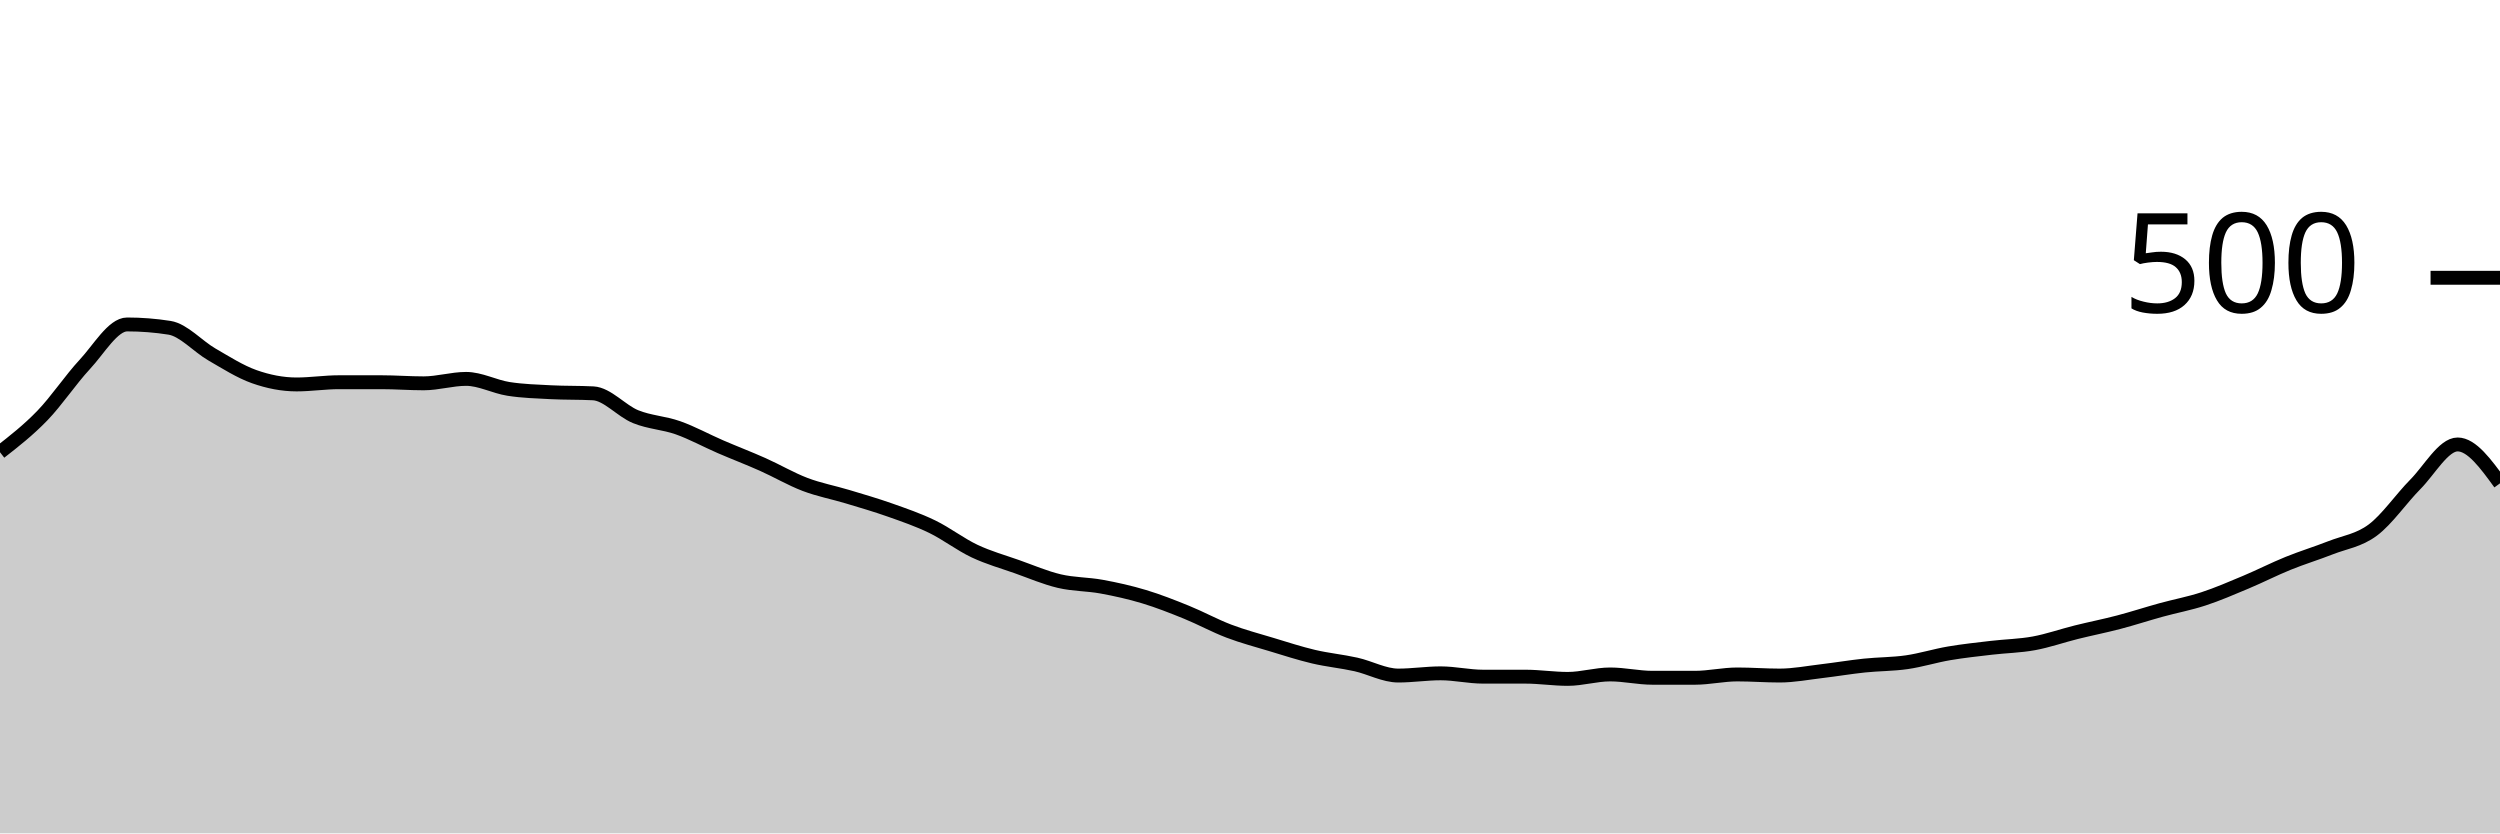
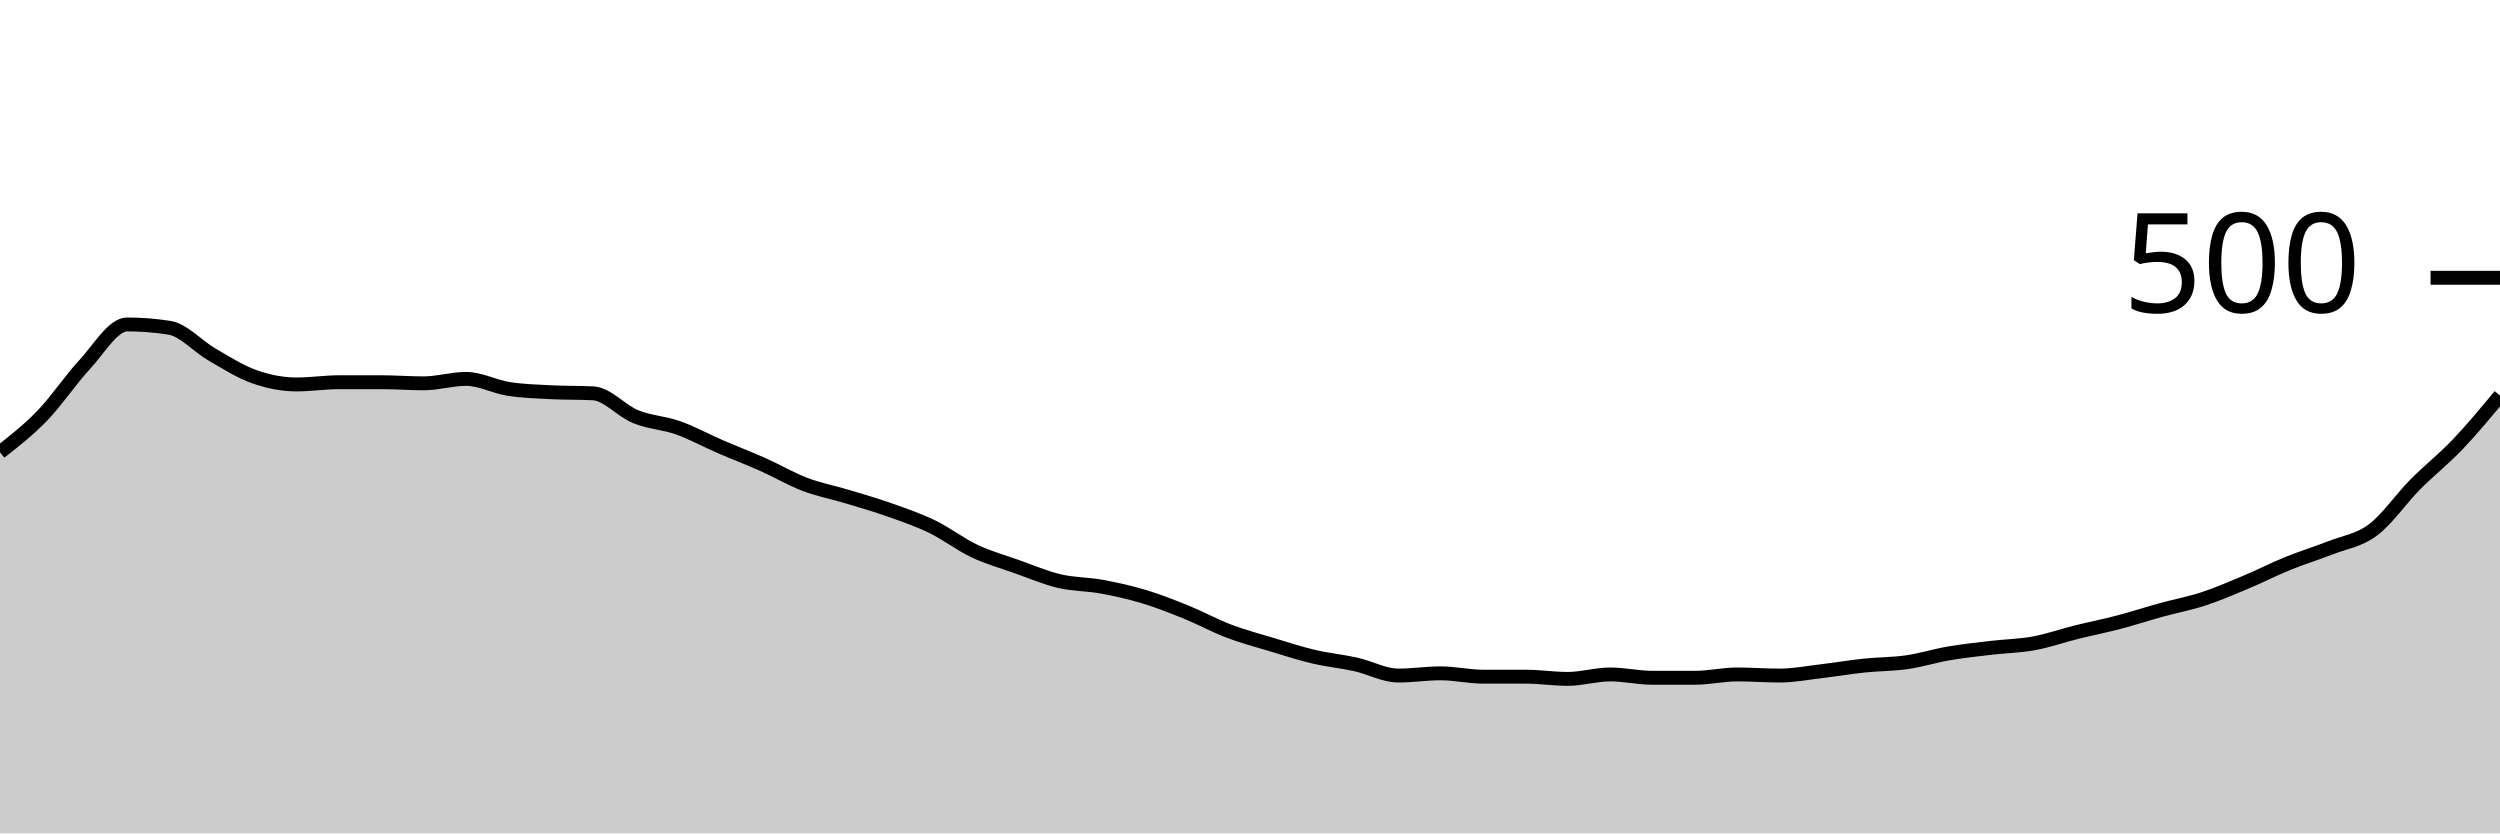
<svg xmlns="http://www.w3.org/2000/svg" viewBox="0 0 180 60">
  <g transform="translate(0,20)">
-     <path class="area" fill="rgba(0, 0, 0, 0.2)" d="M0,12.56C1.017,11.767,2.034,10.973,3.051,9.92C4.068,8.867,5.085,7.333,6.102,6.24C7.119,5.147,8.136,3.36,9.153,3.36C10.169,3.36,11.186,3.44,12.203,3.6C13.22,3.76,14.237,4.933,15.254,5.52C16.271,6.107,17.288,6.76,18.305,7.12C19.322,7.48,20.339,7.68,21.356,7.68C22.373,7.68,23.39,7.52,24.407,7.52C25.424,7.52,26.441,7.52,27.458,7.52C28.475,7.52,29.492,7.6,30.508,7.6C31.525,7.6,32.542,7.28,33.559,7.28C34.576,7.28,35.593,7.84,36.61,8C37.627,8.16,38.644,8.187,39.661,8.24C40.678,8.293,41.695,8.267,42.712,8.32C43.729,8.373,44.746,9.587,45.763,10C46.78,10.413,47.797,10.44,48.814,10.8C49.831,11.16,50.847,11.72,51.864,12.16C52.881,12.6,53.898,12.987,54.915,13.44C55.932,13.893,56.949,14.493,57.966,14.88C58.983,15.267,60,15.453,61.017,15.76C62.034,16.067,63.051,16.36,64.068,16.72C65.085,17.08,66.102,17.427,67.119,17.92C68.136,18.413,69.153,19.2,70.169,19.68C71.186,20.16,72.203,20.44,73.22,20.8C74.237,21.16,75.254,21.6,76.271,21.84C77.288,22.08,78.305,22.053,79.322,22.24C80.339,22.427,81.356,22.653,82.373,22.96C83.39,23.267,84.407,23.667,85.424,24.08C86.441,24.493,87.458,25.053,88.475,25.44C89.492,25.827,90.508,26.093,91.525,26.4C92.542,26.707,93.559,27.04,94.576,27.28C95.593,27.52,96.61,27.613,97.627,27.84C98.644,28.067,99.661,28.64,100.678,28.64C101.695,28.64,102.712,28.48,103.729,28.48C104.746,28.48,105.763,28.72,106.78,28.72C107.797,28.72,108.814,28.72,109.831,28.72C110.847,28.72,111.864,28.88,112.881,28.88C113.898,28.88,114.915,28.56,115.932,28.56C116.949,28.56,117.966,28.8,118.983,28.8C120,28.8,121.017,28.8,122.034,28.8C123.051,28.8,124.068,28.56,125.085,28.56C126.102,28.56,127.119,28.64,128.136,28.64C129.153,28.64,130.169,28.44,131.186,28.32C132.203,28.2,133.22,28.027,134.237,27.92C135.254,27.813,136.271,27.827,137.288,27.68C138.305,27.533,139.322,27.213,140.339,27.04C141.356,26.867,142.373,26.76,143.39,26.64C144.407,26.52,145.424,26.507,146.441,26.32C147.458,26.133,148.475,25.773,149.492,25.52C150.508,25.267,151.525,25.067,152.542,24.8C153.559,24.533,154.576,24.2,155.593,23.92C156.61,23.64,157.627,23.453,158.644,23.12C159.661,22.787,160.678,22.347,161.695,21.92C162.712,21.493,163.729,20.973,164.746,20.56C165.763,20.147,166.78,19.84,167.797,19.44C168.814,19.04,169.831,18.92,170.847,18.16C171.864,17.4,172.881,15.907,173.898,14.88C174.915,13.853,175.932,12,176.949,12C177.966,12,178.983,13.4,180,14.8L180,40C178.983,40,177.966,40,176.949,40C175.932,40,174.915,40,173.898,40C172.881,40,171.864,40,170.847,40C169.831,40,168.814,40,167.797,40C166.78,40,165.763,40,164.746,40C163.729,40,162.712,40,161.695,40C160.678,40,159.661,40,158.644,40C157.627,40,156.61,40,155.593,40C154.576,40,153.559,40,152.542,40C151.525,40,150.508,40,149.492,40C148.475,40,147.458,40,146.441,40C145.424,40,144.407,40,143.39,40C142.373,40,141.356,40,140.339,40C139.322,40,138.305,40,137.288,40C136.271,40,135.254,40,134.237,40C133.22,40,132.203,40,131.186,40C130.169,40,129.153,40,128.136,40C127.119,40,126.102,40,125.085,40C124.068,40,123.051,40,122.034,40C121.017,40,120,40,118.983,40C117.966,40,116.949,40,115.932,40C114.915,40,113.898,40,112.881,40C111.864,40,110.847,40,109.831,40C108.814,40,107.797,40,106.78,40C105.763,40,104.746,40,103.729,40C102.712,40,101.695,40,100.678,40C99.661,40,98.644,40,97.627,40C96.61,40,95.593,40,94.576,40C93.559,40,92.542,40,91.525,40C90.508,40,89.492,40,88.475,40C87.458,40,86.441,40,85.424,40C84.407,40,83.39,40,82.373,40C81.356,40,80.339,40,79.322,40C78.305,40,77.288,40,76.271,40C75.254,40,74.237,40,73.22,40C72.203,40,71.186,40,70.169,40C69.153,40,68.136,40,67.119,40C66.102,40,65.085,40,64.068,40C63.051,40,62.034,40,61.017,40C60,40,58.983,40,57.966,40C56.949,40,55.932,40,54.915,40C53.898,40,52.881,40,51.864,40C50.847,40,49.831,40,48.814,40C47.797,40,46.78,40,45.763,40C44.746,40,43.729,40,42.712,40C41.695,40,40.678,40,39.661,40C38.644,40,37.627,40,36.61,40C35.593,40,34.576,40,33.559,40C32.542,40,31.525,40,30.508,40C29.492,40,28.475,40,27.458,40C26.441,40,25.424,40,24.407,40C23.39,40,22.373,40,21.356,40C20.339,40,19.322,40,18.305,40C17.288,40,16.271,40,15.254,40C14.237,40,13.22,40,12.203,40C11.186,40,10.169,40,9.153,40C8.136,40,7.119,40,6.102,40C5.085,40,4.068,40,3.051,40C2.034,40,1.017,40,0,40Z" />
-     <path class="line" stroke="black" fill="none" d="M0,12.56C1.017,11.767,2.034,10.973,3.051,9.92C4.068,8.867,5.085,7.333,6.102,6.24C7.119,5.147,8.136,3.36,9.153,3.36C10.169,3.36,11.186,3.44,12.203,3.6C13.22,3.76,14.237,4.933,15.254,5.52C16.271,6.107,17.288,6.76,18.305,7.12C19.322,7.48,20.339,7.68,21.356,7.68C22.373,7.68,23.39,7.52,24.407,7.52C25.424,7.52,26.441,7.52,27.458,7.52C28.475,7.52,29.492,7.6,30.508,7.6C31.525,7.6,32.542,7.28,33.559,7.28C34.576,7.28,35.593,7.84,36.61,8C37.627,8.16,38.644,8.187,39.661,8.24C40.678,8.293,41.695,8.267,42.712,8.32C43.729,8.373,44.746,9.587,45.763,10C46.78,10.413,47.797,10.44,48.814,10.8C49.831,11.16,50.847,11.72,51.864,12.16C52.881,12.6,53.898,12.987,54.915,13.44C55.932,13.893,56.949,14.493,57.966,14.88C58.983,15.267,60,15.453,61.017,15.76C62.034,16.067,63.051,16.36,64.068,16.72C65.085,17.08,66.102,17.427,67.119,17.92C68.136,18.413,69.153,19.2,70.169,19.68C71.186,20.16,72.203,20.44,73.22,20.8C74.237,21.16,75.254,21.6,76.271,21.84C77.288,22.08,78.305,22.053,79.322,22.24C80.339,22.427,81.356,22.653,82.373,22.96C83.39,23.267,84.407,23.667,85.424,24.08C86.441,24.493,87.458,25.053,88.475,25.44C89.492,25.827,90.508,26.093,91.525,26.4C92.542,26.707,93.559,27.04,94.576,27.28C95.593,27.52,96.61,27.613,97.627,27.84C98.644,28.067,99.661,28.64,100.678,28.64C101.695,28.64,102.712,28.48,103.729,28.48C104.746,28.48,105.763,28.72,106.78,28.72C107.797,28.72,108.814,28.72,109.831,28.72C110.847,28.72,111.864,28.88,112.881,28.88C113.898,28.88,114.915,28.56,115.932,28.56C116.949,28.56,117.966,28.8,118.983,28.8C120,28.8,121.017,28.8,122.034,28.8C123.051,28.8,124.068,28.56,125.085,28.56C126.102,28.56,127.119,28.64,128.136,28.64C129.153,28.64,130.169,28.44,131.186,28.32C132.203,28.2,133.22,28.027,134.237,27.92C135.254,27.813,136.271,27.827,137.288,27.68C138.305,27.533,139.322,27.213,140.339,27.04C141.356,26.867,142.373,26.76,143.39,26.64C144.407,26.52,145.424,26.507,146.441,26.32C147.458,26.133,148.475,25.773,149.492,25.52C150.508,25.267,151.525,25.067,152.542,24.8C153.559,24.533,154.576,24.2,155.593,23.92C156.61,23.64,157.627,23.453,158.644,23.12C159.661,22.787,160.678,22.347,161.695,21.92C162.712,21.493,163.729,20.973,164.746,20.56C165.763,20.147,166.78,19.84,167.797,19.44C168.814,19.04,169.831,18.92,170.847,18.16C171.864,17.4,172.881,15.907,173.898,14.88C174.915,13.853,175.932,12,176.949,12C177.966,12,178.983,13.4,180,14.8" />
+     <path class="area" fill="rgba(0, 0, 0, 0.2)" d="M0,12.56C1.017,11.767,2.034,10.973,3.051,9.92C4.068,8.867,5.085,7.333,6.102,6.24C7.119,5.147,8.136,3.36,9.153,3.36C10.169,3.36,11.186,3.44,12.203,3.6C13.22,3.76,14.237,4.933,15.254,5.52C16.271,6.107,17.288,6.76,18.305,7.12C19.322,7.48,20.339,7.68,21.356,7.68C22.373,7.68,23.39,7.52,24.407,7.52C25.424,7.52,26.441,7.52,27.458,7.52C28.475,7.52,29.492,7.6,30.508,7.6C31.525,7.6,32.542,7.28,33.559,7.28C34.576,7.28,35.593,7.84,36.61,8C37.627,8.16,38.644,8.187,39.661,8.24C40.678,8.293,41.695,8.267,42.712,8.32C43.729,8.373,44.746,9.587,45.763,10C46.78,10.413,47.797,10.44,48.814,10.8C49.831,11.16,50.847,11.72,51.864,12.16C52.881,12.6,53.898,12.987,54.915,13.44C55.932,13.893,56.949,14.493,57.966,14.88C58.983,15.267,60,15.453,61.017,15.76C62.034,16.067,63.051,16.36,64.068,16.72C65.085,17.08,66.102,17.427,67.119,17.92C68.136,18.413,69.153,19.2,70.169,19.68C71.186,20.16,72.203,20.44,73.22,20.8C74.237,21.16,75.254,21.6,76.271,21.84C77.288,22.08,78.305,22.053,79.322,22.24C80.339,22.427,81.356,22.653,82.373,22.96C83.39,23.267,84.407,23.667,85.424,24.08C86.441,24.493,87.458,25.053,88.475,25.44C89.492,25.827,90.508,26.093,91.525,26.4C92.542,26.707,93.559,27.04,94.576,27.28C95.593,27.52,96.61,27.613,97.627,27.84C98.644,28.067,99.661,28.64,100.678,28.64C101.695,28.64,102.712,28.48,103.729,28.48C104.746,28.48,105.763,28.72,106.78,28.72C107.797,28.72,108.814,28.72,109.831,28.72C110.847,28.72,111.864,28.88,112.881,28.88C113.898,28.88,114.915,28.56,115.932,28.56C116.949,28.56,117.966,28.8,118.983,28.8C120,28.8,121.017,28.8,122.034,28.8C123.051,28.8,124.068,28.56,125.085,28.56C126.102,28.56,127.119,28.64,128.136,28.64C129.153,28.64,130.169,28.44,131.186,28.32C132.203,28.2,133.22,28.027,134.237,27.92C135.254,27.813,136.271,27.827,137.288,27.68C138.305,27.533,139.322,27.213,140.339,27.04C141.356,26.867,142.373,26.76,143.39,26.64C144.407,26.52,145.424,26.507,146.441,26.32C147.458,26.133,148.475,25.773,149.492,25.52C150.508,25.267,151.525,25.067,152.542,24.8C153.559,24.533,154.576,24.2,155.593,23.92C156.61,23.64,157.627,23.453,158.644,23.12C159.661,22.787,160.678,22.347,161.695,21.92C162.712,21.493,163.729,20.973,164.746,20.56C165.763,20.147,166.78,19.84,167.797,19.44C168.814,19.04,169.831,18.92,170.847,18.16C171.864,17.4,172.881,15.907,173.898,14.88C174.915,13.853,175.932,13.067,176.949,12C177.966,10.933,178.983,9.707,180,8.48L180,40C178.983,40,177.966,40,176.949,40C175.932,40,174.915,40,173.898,40C172.881,40,171.864,40,170.847,40C169.831,40,168.814,40,167.797,40C166.78,40,165.763,40,164.746,40C163.729,40,162.712,40,161.695,40C160.678,40,159.661,40,158.644,40C157.627,40,156.61,40,155.593,40C154.576,40,153.559,40,152.542,40C151.525,40,150.508,40,149.492,40C148.475,40,147.458,40,146.441,40C145.424,40,144.407,40,143.39,40C142.373,40,141.356,40,140.339,40C139.322,40,138.305,40,137.288,40C136.271,40,135.254,40,134.237,40C133.22,40,132.203,40,131.186,40C130.169,40,129.153,40,128.136,40C127.119,40,126.102,40,125.085,40C124.068,40,123.051,40,122.034,40C121.017,40,120,40,118.983,40C117.966,40,116.949,40,115.932,40C114.915,40,113.898,40,112.881,40C111.864,40,110.847,40,109.831,40C108.814,40,107.797,40,106.78,40C105.763,40,104.746,40,103.729,40C102.712,40,101.695,40,100.678,40C99.661,40,98.644,40,97.627,40C96.61,40,95.593,40,94.576,40C93.559,40,92.542,40,91.525,40C90.508,40,89.492,40,88.475,40C87.458,40,86.441,40,85.424,40C84.407,40,83.39,40,82.373,40C81.356,40,80.339,40,79.322,40C78.305,40,77.288,40,76.271,40C75.254,40,74.237,40,73.22,40C72.203,40,71.186,40,70.169,40C69.153,40,68.136,40,67.119,40C66.102,40,65.085,40,64.068,40C63.051,40,62.034,40,61.017,40C60,40,58.983,40,57.966,40C56.949,40,55.932,40,54.915,40C53.898,40,52.881,40,51.864,40C50.847,40,49.831,40,48.814,40C47.797,40,46.78,40,45.763,40C44.746,40,43.729,40,42.712,40C41.695,40,40.678,40,39.661,40C38.644,40,37.627,40,36.61,40C35.593,40,34.576,40,33.559,40C32.542,40,31.525,40,30.508,40C29.492,40,28.475,40,27.458,40C26.441,40,25.424,40,24.407,40C23.39,40,22.373,40,21.356,40C20.339,40,19.322,40,18.305,40C17.288,40,16.271,40,15.254,40C14.237,40,13.22,40,12.203,40C11.186,40,10.169,40,9.153,40C8.136,40,7.119,40,6.102,40C5.085,40,4.068,40,3.051,40C2.034,40,1.017,40,0,40Z" />
+     <path class="line" stroke="black" fill="none" d="M0,12.56C1.017,11.767,2.034,10.973,3.051,9.92C4.068,8.867,5.085,7.333,6.102,6.24C7.119,5.147,8.136,3.36,9.153,3.36C10.169,3.36,11.186,3.44,12.203,3.6C13.22,3.76,14.237,4.933,15.254,5.52C16.271,6.107,17.288,6.76,18.305,7.12C19.322,7.48,20.339,7.68,21.356,7.68C22.373,7.68,23.39,7.52,24.407,7.52C25.424,7.52,26.441,7.52,27.458,7.52C28.475,7.52,29.492,7.6,30.508,7.6C31.525,7.6,32.542,7.28,33.559,7.28C34.576,7.28,35.593,7.84,36.61,8C37.627,8.16,38.644,8.187,39.661,8.24C40.678,8.293,41.695,8.267,42.712,8.32C43.729,8.373,44.746,9.587,45.763,10C46.78,10.413,47.797,10.44,48.814,10.8C49.831,11.16,50.847,11.72,51.864,12.16C52.881,12.6,53.898,12.987,54.915,13.44C55.932,13.893,56.949,14.493,57.966,14.88C58.983,15.267,60,15.453,61.017,15.76C62.034,16.067,63.051,16.36,64.068,16.72C65.085,17.08,66.102,17.427,67.119,17.92C68.136,18.413,69.153,19.2,70.169,19.68C71.186,20.16,72.203,20.44,73.22,20.8C74.237,21.16,75.254,21.6,76.271,21.84C77.288,22.08,78.305,22.053,79.322,22.24C80.339,22.427,81.356,22.653,82.373,22.96C83.39,23.267,84.407,23.667,85.424,24.08C86.441,24.493,87.458,25.053,88.475,25.44C89.492,25.827,90.508,26.093,91.525,26.4C92.542,26.707,93.559,27.04,94.576,27.28C95.593,27.52,96.61,27.613,97.627,27.84C98.644,28.067,99.661,28.64,100.678,28.64C101.695,28.64,102.712,28.48,103.729,28.48C104.746,28.48,105.763,28.72,106.78,28.72C107.797,28.72,108.814,28.72,109.831,28.72C110.847,28.72,111.864,28.88,112.881,28.88C113.898,28.88,114.915,28.56,115.932,28.56C116.949,28.56,117.966,28.8,118.983,28.8C120,28.8,121.017,28.8,122.034,28.8C123.051,28.8,124.068,28.56,125.085,28.56C126.102,28.56,127.119,28.64,128.136,28.64C129.153,28.64,130.169,28.44,131.186,28.32C132.203,28.2,133.22,28.027,134.237,27.92C135.254,27.813,136.271,27.827,137.288,27.68C138.305,27.533,139.322,27.213,140.339,27.04C141.356,26.867,142.373,26.76,143.39,26.64C144.407,26.52,145.424,26.507,146.441,26.32C147.458,26.133,148.475,25.773,149.492,25.52C150.508,25.267,151.525,25.067,152.542,24.8C153.559,24.533,154.576,24.2,155.593,23.92C156.61,23.64,157.627,23.453,158.644,23.12C159.661,22.787,160.678,22.347,161.695,21.92C162.712,21.493,163.729,20.973,164.746,20.56C165.763,20.147,166.78,19.84,167.797,19.44C168.814,19.04,169.831,18.92,170.847,18.16C171.864,17.4,172.881,15.907,173.898,14.88C174.915,13.853,175.932,13.067,176.949,12C177.966,10.933,178.983,9.707,180,8.48" />
    <path class="axis-ceiling" stroke-width="1" stroke="black" fill="none" d="M175,0L180,0" />
    <text class="axis-ceiling-label" font-family="sans-serif" text-anchor="end" font-size="10px" x="170" y="2.5">500</text>
  </g>
</svg>
